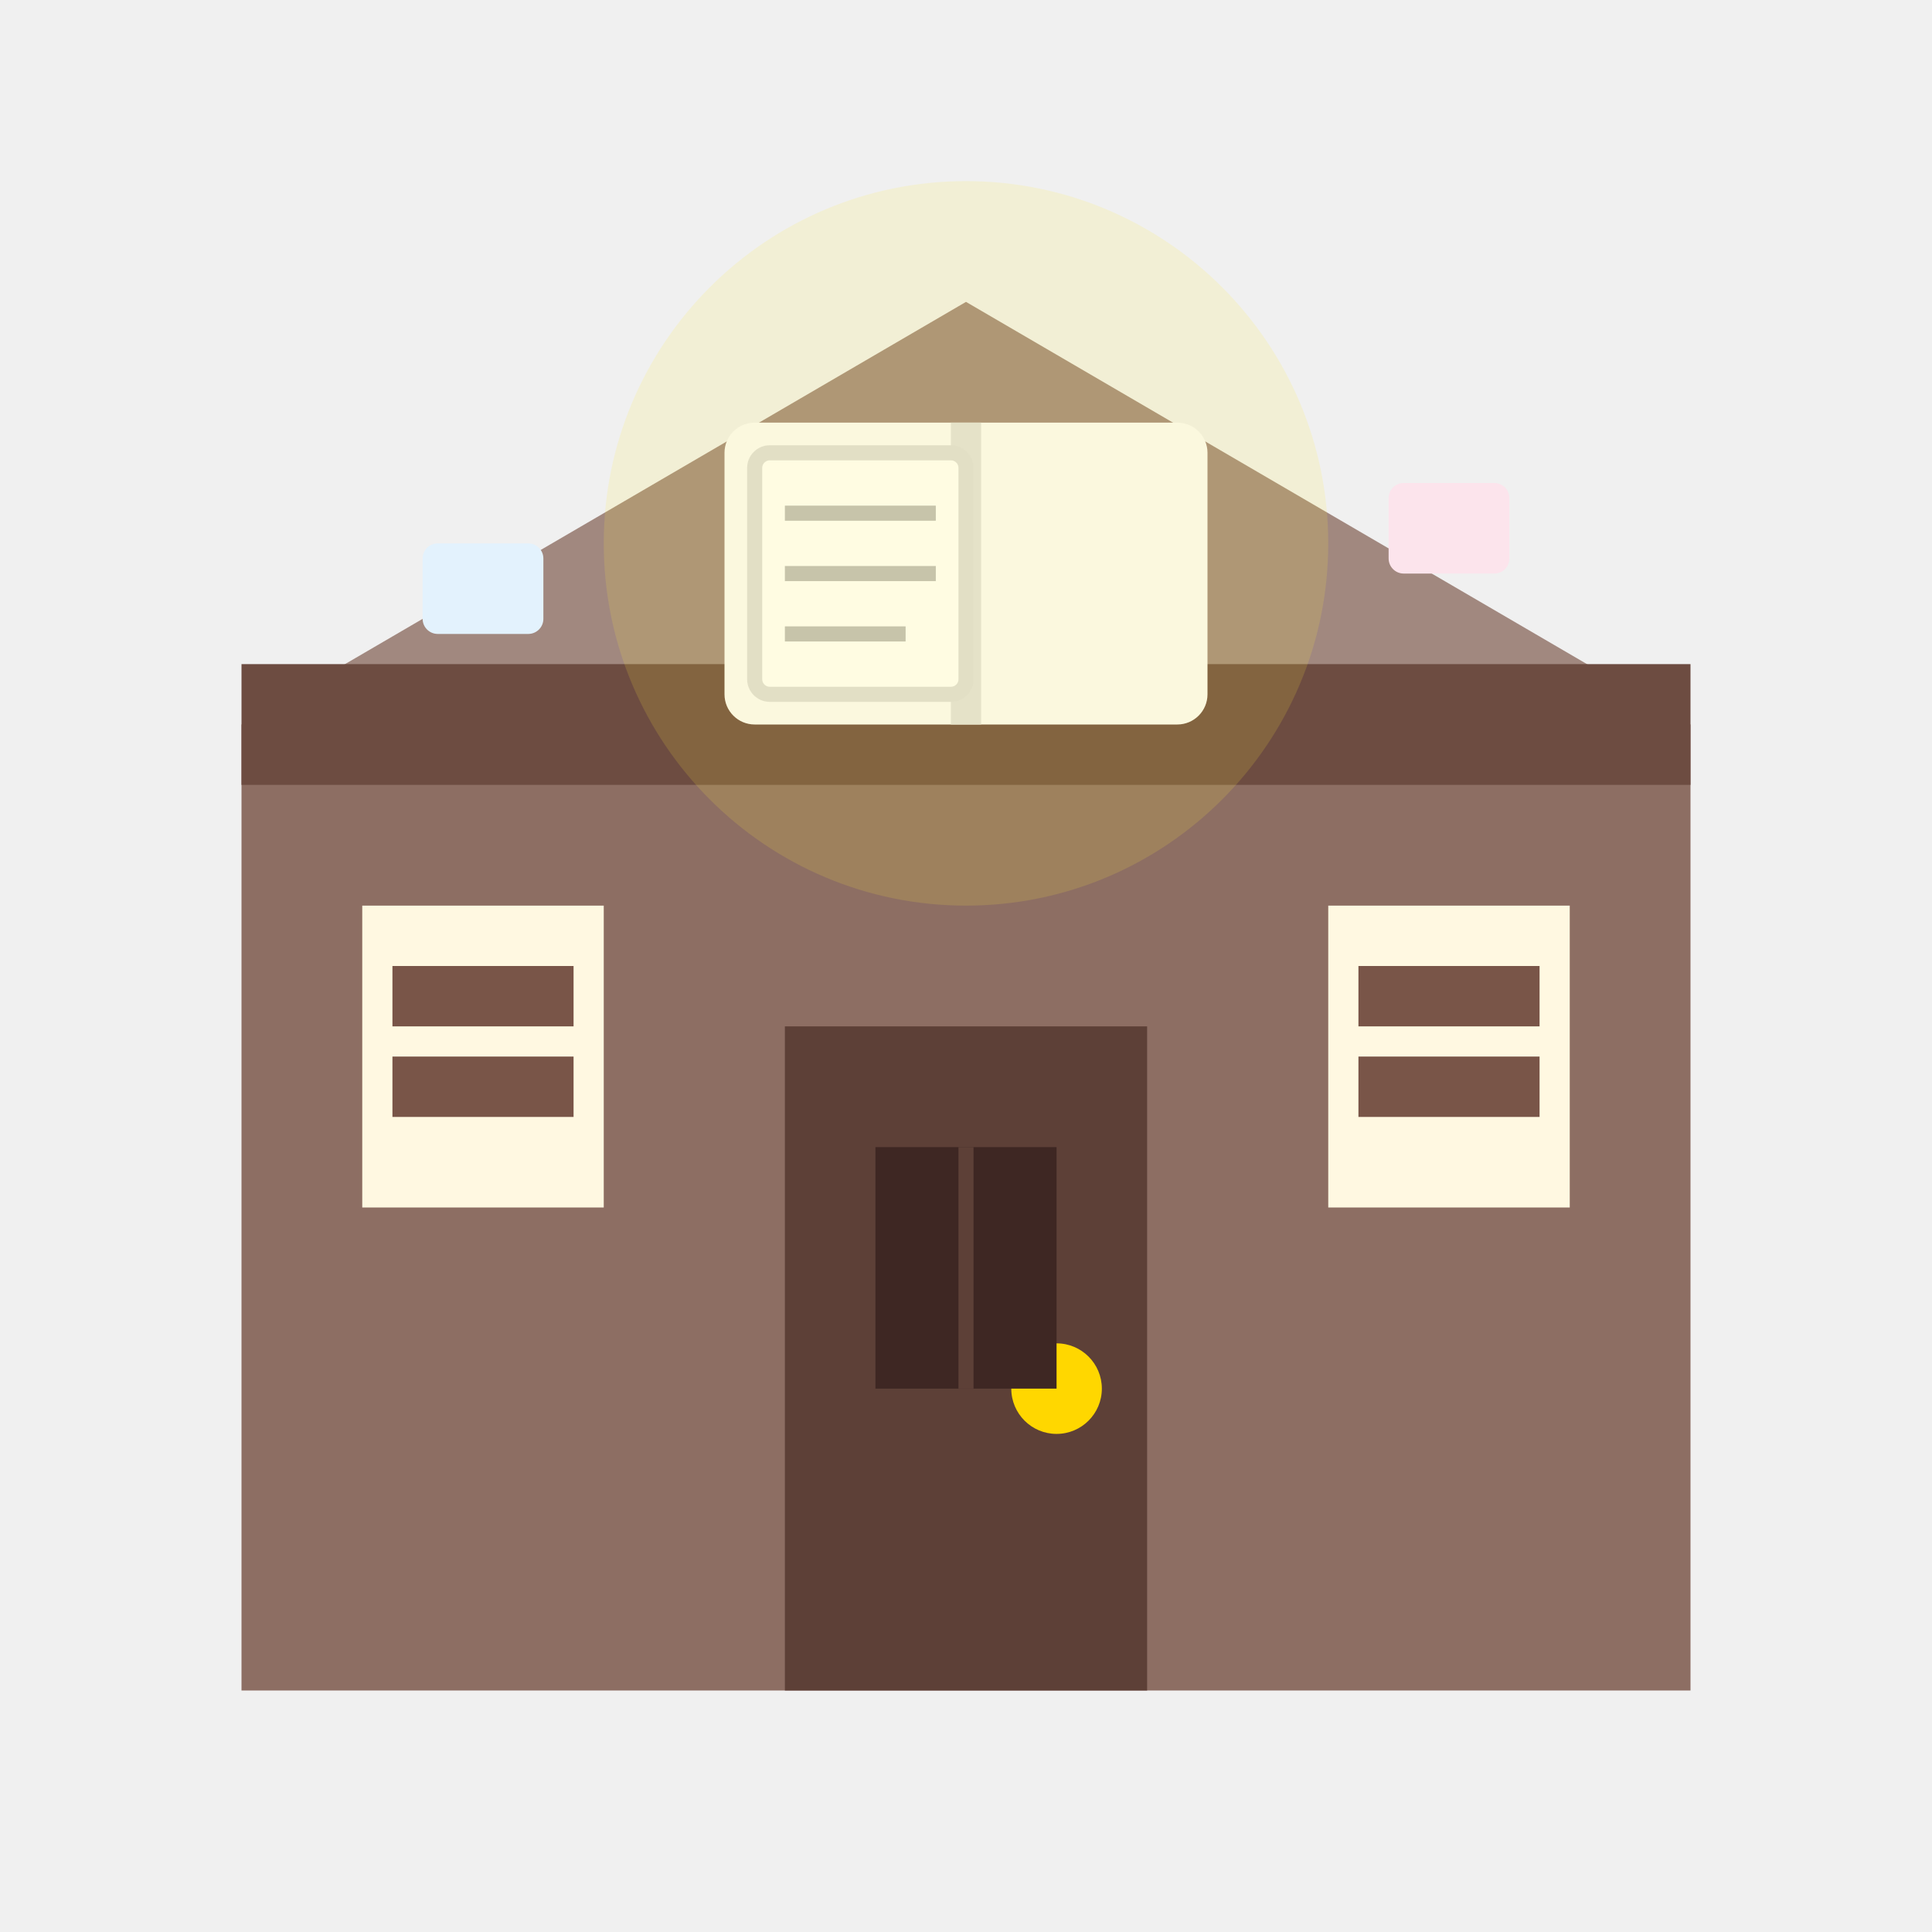
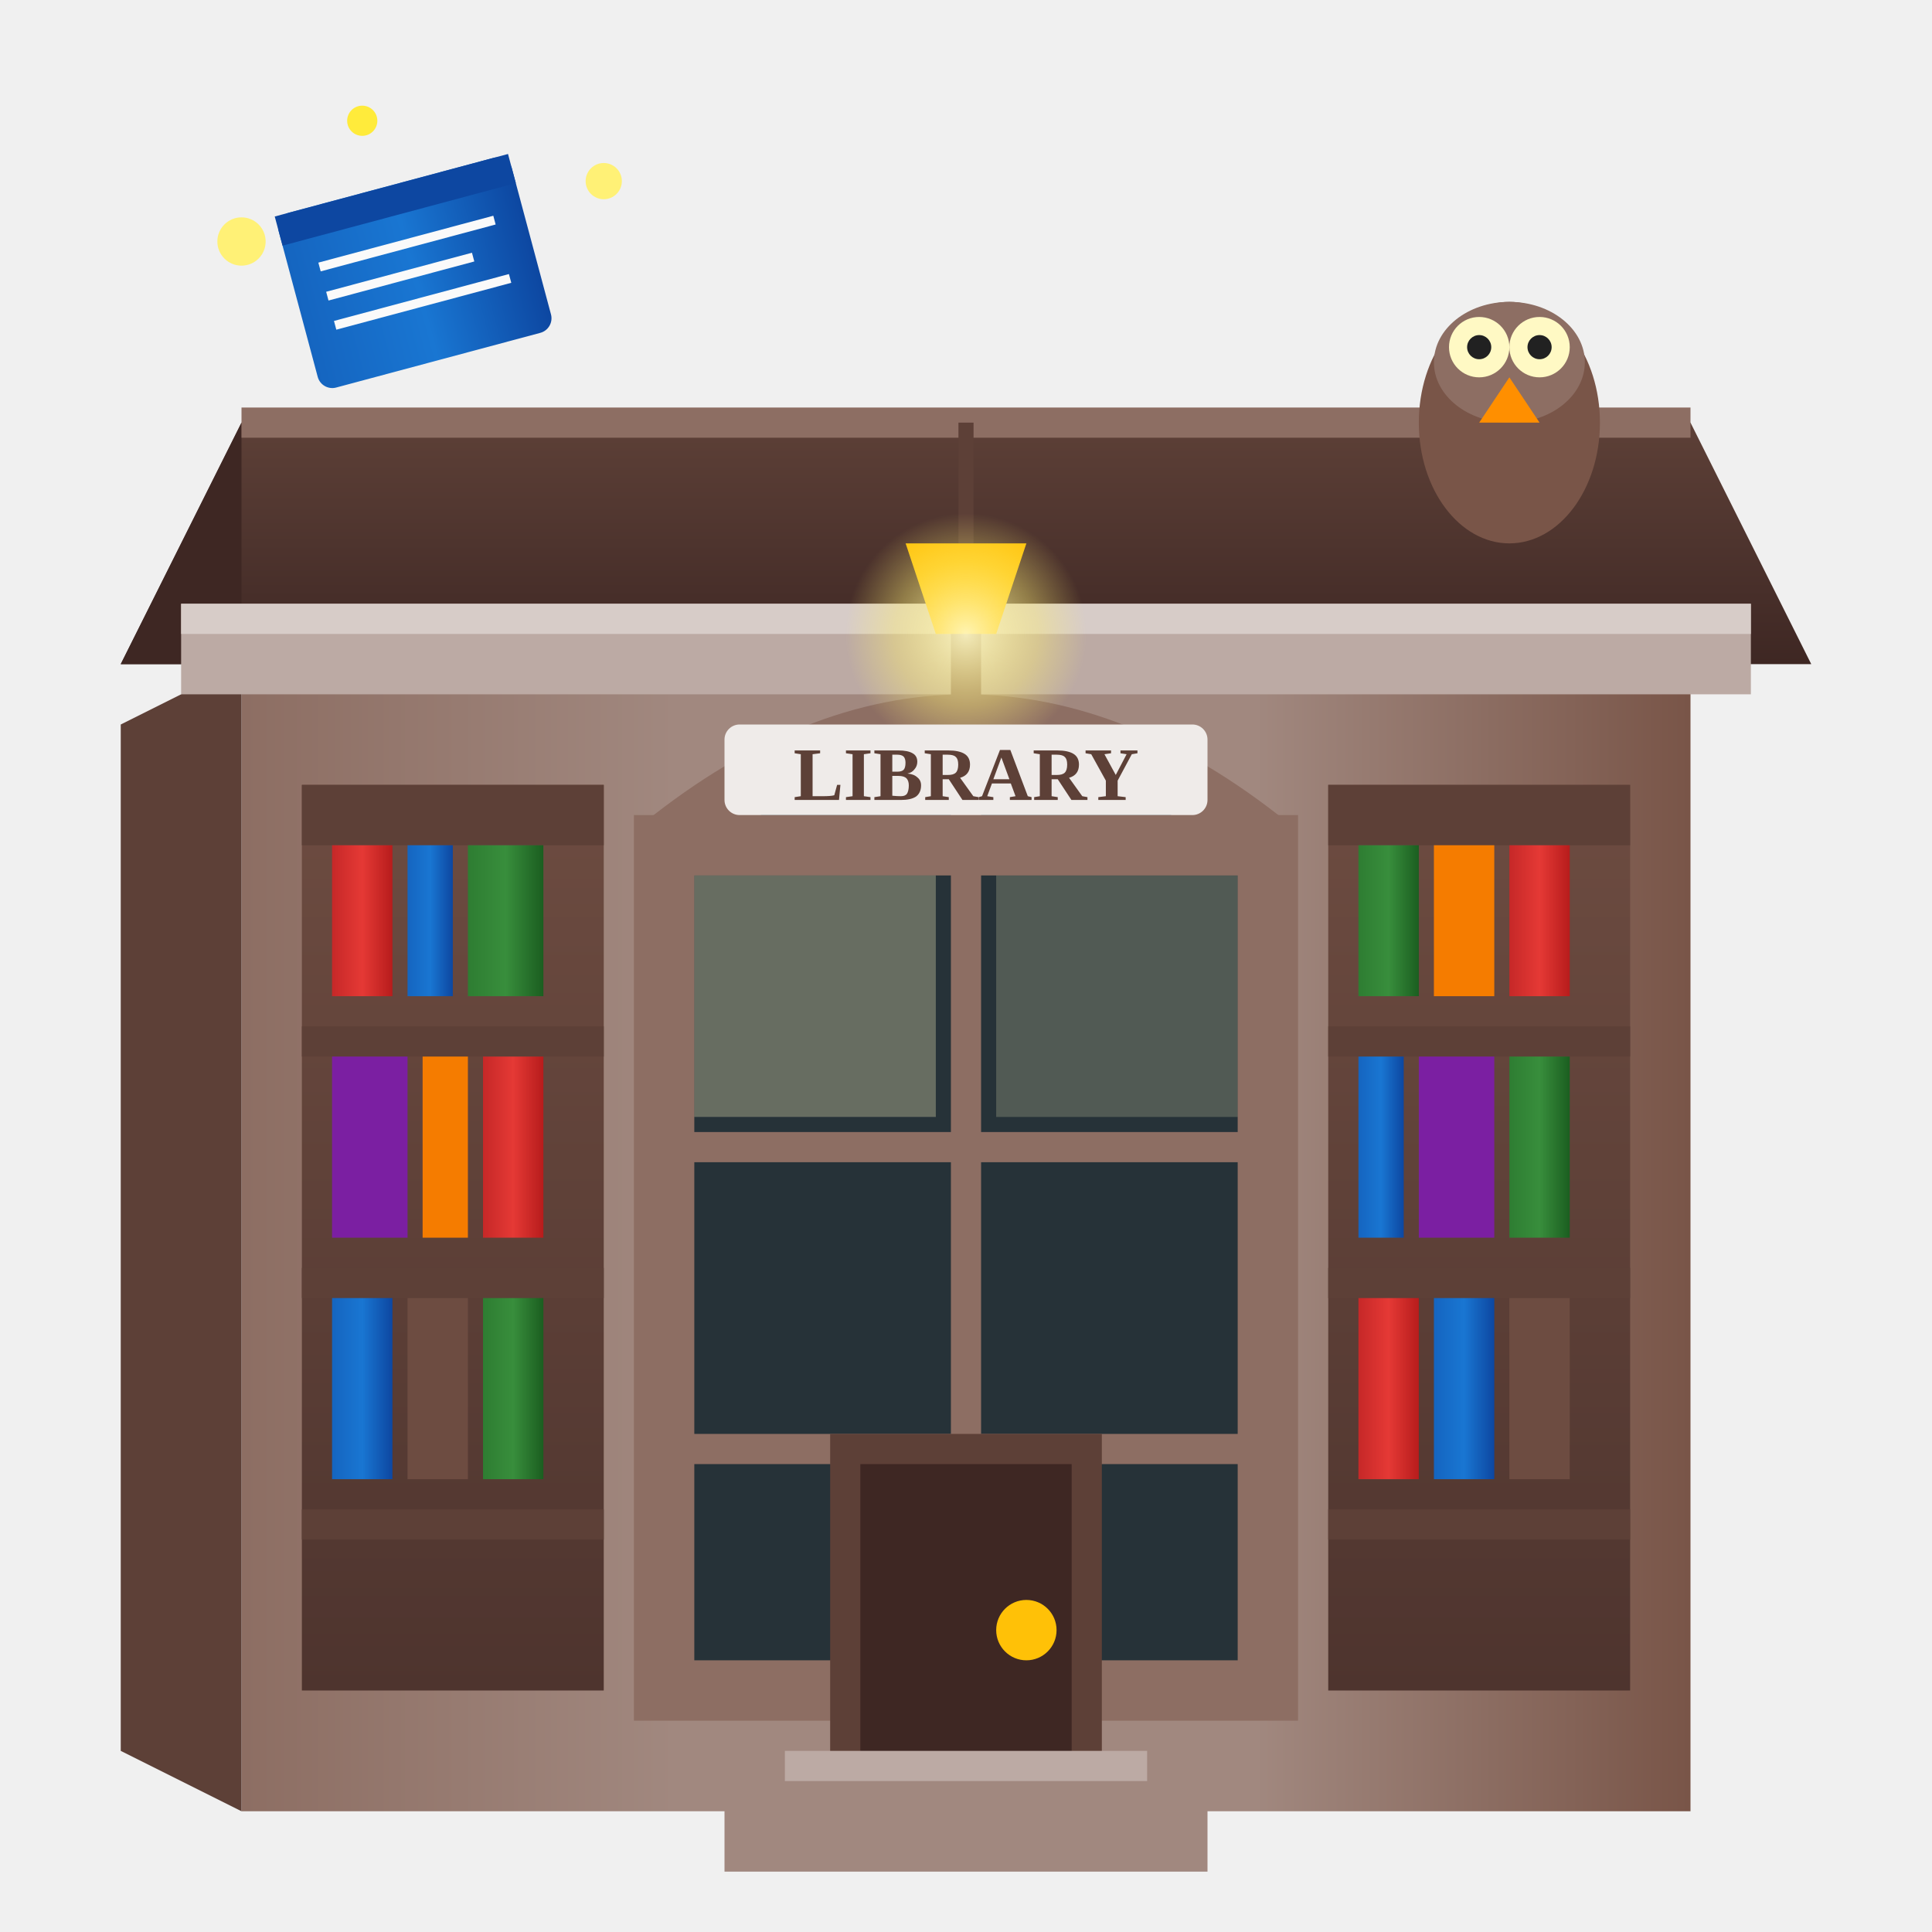
- <svg xmlns="http://www.w3.org/2000/svg" viewBox="0 0 64 64">
-   <rect x="8" y="24" width="48" height="32" fill="#8D6E63" />
-   <polygon points="8,24 32,10 56,24" fill="#A1887F" />
-   <rect x="8" y="22" width="48" height="4" fill="#6D4C41" />
-   <rect x="12" y="30" width="8" height="10" fill="#FFF8E1" />
-   <rect x="44" y="30" width="8" height="10" fill="#FFF8E1" />
-   <rect x="26" y="34" width="12" height="22" fill="#5D4037" />
-   <circle cx="35" cy="46" r="1.5" fill="#FFD700" />
-   <rect x="29" y="38" width="6" height="8" fill="#3E2723" />
-   <line x1="32" y1="38" x2="32" y2="46" stroke="#5D4037" stroke-width="0.5" />
-   <g fill="#795548">
-     <rect x="13" y="32" width="6" height="2" />
-     <rect x="13" y="35" width="6" height="2" />
-     <rect x="45" y="32" width="6" height="2" />
-     <rect x="45" y="35" width="6" height="2" />
+ <svg xmlns="http://www.w3.org/2000/svg" viewBox="0 0 64 64" width="64" height="64">
+   <defs>
+     <linearGradient id="libraryWall" x1="0%" y1="0%" x2="100%" y2="0%">
+       <stop offset="0%" style="stop-color:#8D6E63" />
+       <stop offset="30%" style="stop-color:#A1887F" />
+       <stop offset="70%" style="stop-color:#A1887F" />
+       <stop offset="100%" style="stop-color:#795548" />
+     </linearGradient>
+     <linearGradient id="libraryRoof" x1="0%" y1="0%" x2="0%" y2="100%">
+       <stop offset="0%" style="stop-color:#5D4037" />
+       <stop offset="50%" style="stop-color:#4E342E" />
+       <stop offset="100%" style="stop-color:#3E2723" />
+     </linearGradient>
+     <linearGradient id="bookshelfWood" x1="0%" y1="0%" x2="0%" y2="100%">
+       <stop offset="0%" style="stop-color:#6D4C41" />
+       <stop offset="100%" style="stop-color:#4E342E" />
+     </linearGradient>
+     <linearGradient id="redBook" x1="0%" y1="0%" x2="100%" y2="0%">
+       <stop offset="0%" style="stop-color:#C62828" />
+       <stop offset="50%" style="stop-color:#E53935" />
+       <stop offset="100%" style="stop-color:#B71C1C" />
+     </linearGradient>
+     <linearGradient id="blueBook" x1="0%" y1="0%" x2="100%" y2="0%">
+       <stop offset="0%" style="stop-color:#1565C0" />
+       <stop offset="50%" style="stop-color:#1976D2" />
+       <stop offset="100%" style="stop-color:#0D47A1" />
+     </linearGradient>
+     <linearGradient id="greenBook" x1="0%" y1="0%" x2="100%" y2="0%">
+       <stop offset="0%" style="stop-color:#2E7D32" />
+       <stop offset="50%" style="stop-color:#388E3C" />
+       <stop offset="100%" style="stop-color:#1B5E20" />
+     </linearGradient>
+     <radialGradient id="lampGlow" cx="50%" cy="50%" r="50%">
+       <stop offset="0%" style="stop-color:#FFF9C4" stop-opacity="0.9" />
+       <stop offset="60%" style="stop-color:#FFF176" stop-opacity="0.4" />
+       <stop offset="100%" style="stop-color:#FFF176" stop-opacity="0" />
+     </radialGradient>
+   </defs>
+   <rect x="8" y="22" width="48" height="38" fill="url(#libraryWall)" />
+   <polygon points="8,22 8,60 4,58 4,24" fill="#5D4037" />
+   <polygon points="4,22 60,22 56,14 8,14" fill="url(#libraryRoof)" />
+   <polygon points="4,22 8,14 8,22" fill="#3E2723" />
+   <line x1="8" y1="14" x2="56" y2="14" stroke="#8D6E63" stroke-width="1" />
+   <rect x="6" y="20" width="52" height="3" fill="#BCAAA4" />
+   <rect x="6" y="20" width="52" height="1" fill="#D7CCC8" />
+   <rect x="22" y="28" width="20" height="28" fill="#263238" />
+   <path d="M22 28 Q32 20 42 28" fill="#263238" stroke="#5D4037" stroke-width="1" />
+   <rect x="22" y="28" width="20" height="28" fill="none" stroke="#8D6E63" stroke-width="2" />
+   <path d="M22 28 Q32 20 42 28" fill="none" stroke="#8D6E63" stroke-width="2" />
+   <line x1="32" y1="20" x2="32" y2="56" stroke="#8D6E63" stroke-width="1" />
+   <line x1="22" y1="38" x2="42" y2="38" stroke="#8D6E63" stroke-width="1" />
+   <line x1="22" y1="48" x2="42" y2="48" stroke="#8D6E63" stroke-width="1" />
+   <rect x="23" y="29" width="8" height="8" fill="#FFF9C4" opacity="0.3" />
+   <rect x="33" y="29" width="8" height="8" fill="#FFF9C4" opacity="0.2" />
+   <rect x="10" y="26" width="10" height="30" fill="url(#bookshelfWood)" />
+   <rect x="10" y="26" width="10" height="2" fill="#5D4037" />
+   <rect x="10" y="34" width="10" height="1" fill="#5D4037" />
+   <rect x="10" y="42" width="10" height="1" fill="#5D4037" />
+   <rect x="10" y="50" width="10" height="1" fill="#5D4037" />
+   <rect x="11" y="28" width="2" height="5" fill="url(#redBook)" />
+   <rect x="13.5" y="28" width="1.5" height="5" fill="url(#blueBook)" />
+   <rect x="15.5" y="28" width="2.5" height="5" fill="url(#greenBook)" />
+   <rect x="11" y="35" width="2.5" height="6" fill="#7B1FA2" />
+   <rect x="14" y="35" width="1.5" height="6" fill="#F57C00" />
+   <rect x="16" y="35" width="2" height="6" fill="url(#redBook)" />
+   <rect x="11" y="43" width="2" height="6" fill="url(#blueBook)" />
+   <rect x="13.5" y="43" width="2" height="6" fill="#6D4C41" />
+   <rect x="16" y="43" width="2" height="6" fill="url(#greenBook)" />
+   <rect x="44" y="26" width="10" height="30" fill="url(#bookshelfWood)" />
+   <rect x="44" y="26" width="10" height="2" fill="#5D4037" />
+   <rect x="44" y="34" width="10" height="1" fill="#5D4037" />
+   <rect x="44" y="42" width="10" height="1" fill="#5D4037" />
+   <rect x="44" y="50" width="10" height="1" fill="#5D4037" />
+   <rect x="45" y="28" width="2" height="5" fill="url(#greenBook)" />
+   <rect x="47.5" y="28" width="2" height="5" fill="#F57C00" />
+   <rect x="50" y="28" width="2" height="5" fill="url(#redBook)" />
+   <rect x="45" y="35" width="1.5" height="6" fill="url(#blueBook)" />
+   <rect x="47" y="35" width="2.5" height="6" fill="#7B1FA2" />
+   <rect x="50" y="35" width="2" height="6" fill="url(#greenBook)" />
+   <rect x="45" y="43" width="2" height="6" fill="url(#redBook)" />
+   <rect x="47.5" y="43" width="2" height="6" fill="url(#blueBook)" />
+   <rect x="50" y="43" width="2" height="6" fill="#6D4C41" />
+   <rect x="28" y="48" width="8" height="12" fill="#3E2723" />
+   <rect x="28" y="48" width="8" height="12" fill="none" stroke="#5D4037" stroke-width="1" />
+   <circle cx="34" cy="54" r="1" fill="#FFC107" />
+   <rect x="26" y="58" width="12" height="3" fill="#BCAAA4" />
+   <rect x="24" y="59" width="16" height="3" fill="#A1887F" />
+   <g>
+     <ellipse cx="50" cy="14" rx="3" ry="4" fill="#795548" />
+     <ellipse cx="50" cy="12" rx="2.5" ry="2" fill="#8D6E63" />
+     <circle cx="49" cy="11.5" r="1" fill="#FFF9C4" />
+     <circle cx="51" cy="11.5" r="1" fill="#FFF9C4" />
+     <circle cx="49" cy="11.5" r="0.4" fill="#212121">
+       <animate attributeName="r" values="0.4;0.2;0.4" dur="3s" repeatCount="indefinite" />
+     </circle>
+     <circle cx="51" cy="11.5" r="0.4" fill="#212121">
+       <animate attributeName="r" values="0.4;0.2;0.4" dur="3s" repeatCount="indefinite" />
+     </circle>
+     <polygon points="50,12.5 49,14 51,14" fill="#FF8F00" />
  </g>
+   <line x1="32" y1="14" x2="32" y2="18" stroke="#5D4037" stroke-width="0.5" />
+   <polygon points="30,18 34,18 33,21 31,21" fill="#FFC107" />
+   <circle cx="32" cy="21" r="4" fill="url(#lampGlow)">
+     <animate attributeName="r" values="4;5;4" dur="2s" repeatCount="indefinite" />
+     <animate attributeName="opacity" values="0.8;1;0.8" dur="2s" repeatCount="indefinite" />
+   </circle>
  <g>
-     <animateTransform attributeName="transform" type="translate" values="0,0;0,-2;0,0" dur="2s" repeatCount="indefinite" />
-     <rect x="24" y="14" width="16" height="10" fill="#FAFAFA" rx="1" />
-     <line x1="32" y1="14" x2="32" y2="24" stroke="#E0E0E0" stroke-width="1" />
-     <g>
-       <animateTransform attributeName="transform" type="rotate" values="0 32 19;-30 32 19;0 32 19" dur="1.5s" repeatCount="indefinite" />
-       <rect x="25" y="15" width="7" height="8" fill="#FFF" stroke="#DDD" stroke-width="0.5" rx="0.5" />
-       <line x1="26" y1="17" x2="31" y2="17" stroke="#BDBDBD" stroke-width="0.5" />
-       <line x1="26" y1="19" x2="31" y2="19" stroke="#BDBDBD" stroke-width="0.5" />
-       <line x1="26" y1="21" x2="30" y2="21" stroke="#BDBDBD" stroke-width="0.5" />
+     <animateTransform attributeName="transform" type="translate" values="0,0;0,-3;0,0" dur="3s" repeatCount="indefinite" />
+     <g transform="rotate(-15, 14, 10)">
+       <rect x="10" y="6" width="8" height="6" fill="url(#blueBook)" rx="0.5" />
+       <rect x="10" y="6" width="8" height="1" fill="#0D47A1" />
+       <line x1="11" y1="8" x2="17" y2="8" stroke="#FAFAFA" stroke-width="0.3" />
+       <line x1="11" y1="9" x2="16" y2="9" stroke="#FAFAFA" stroke-width="0.3" />
+       <line x1="11" y1="10" x2="17" y2="10" stroke="#FAFAFA" stroke-width="0.3" />
    </g>
  </g>
-   <rect x="14" y="18" width="4" height="3" fill="#E3F2FD" rx="0.5">
-     <animate attributeName="y" values="18;14;18" dur="3s" repeatCount="indefinite" />
-     <animate attributeName="opacity" values="0.5;1;0.5" dur="3s" repeatCount="indefinite" />
-   </rect>
-   <rect x="46" y="16" width="4" height="3" fill="#FCE4EC" rx="0.5">
-     <animate attributeName="y" values="16;12;16" dur="3.5s" repeatCount="indefinite" begin="1s" />
-     <animate attributeName="opacity" values="0.5;1;0.5" dur="3.5s" repeatCount="indefinite" begin="1s" />
-   </rect>
-   <circle cx="32" cy="18" r="12" fill="#FFEB3B" opacity="0.15">
-     <animate attributeName="opacity" values="0.1;0.2;0.1" dur="2s" repeatCount="indefinite" />
+   <circle cx="8" cy="8" r="0.8" fill="#FFF176">
+     <animate attributeName="opacity" values="0;1;0" dur="2s" repeatCount="indefinite" />
  </circle>
+   <circle cx="20" cy="6" r="0.6" fill="#FFF176">
+     <animate attributeName="opacity" values="0;1;0" dur="2.5s" repeatCount="indefinite" begin="0.5s" />
+   </circle>
+   <circle cx="12" cy="4" r="0.5" fill="#FFEB3B">
+     <animate attributeName="opacity" values="0;1;0" dur="1.8s" repeatCount="indefinite" begin="1s" />
+   </circle>
+   <rect x="24" y="24" width="16" height="3" fill="#EFEBE9" rx="0.5" />
+   <text x="32" y="26.5" text-anchor="middle" font-size="2.5" fill="#5D4037" font-weight="bold">LIBRARY</text>
</svg>
